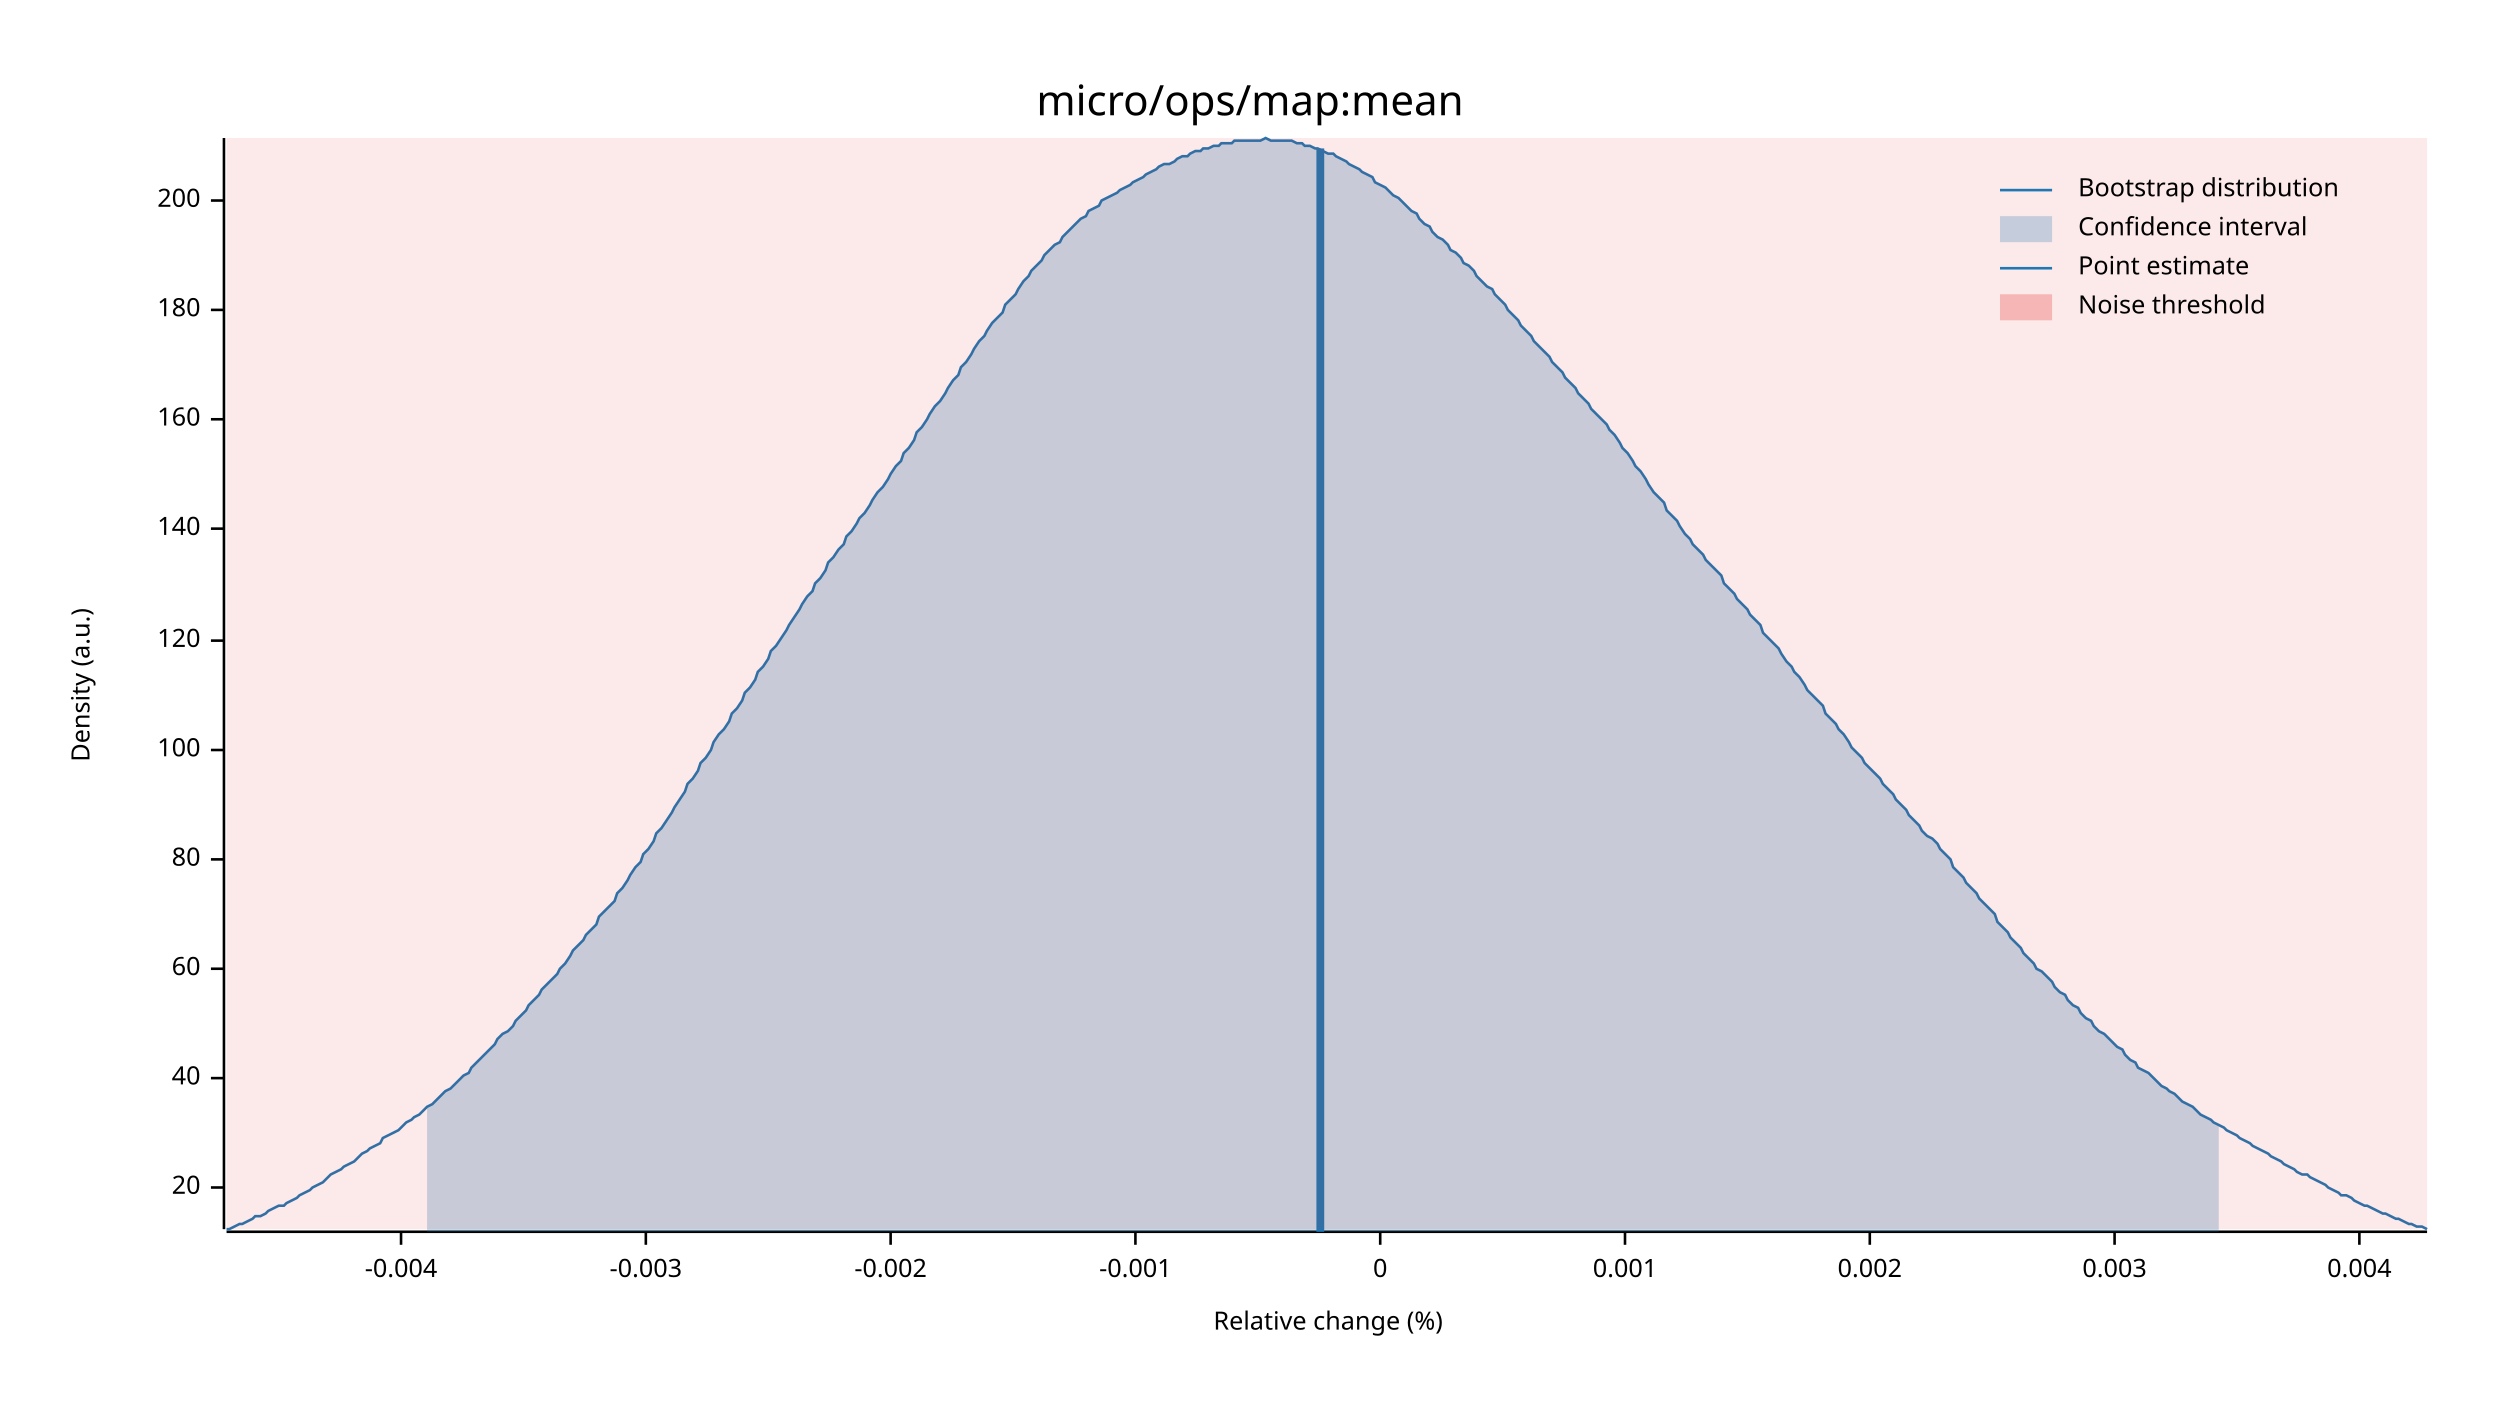
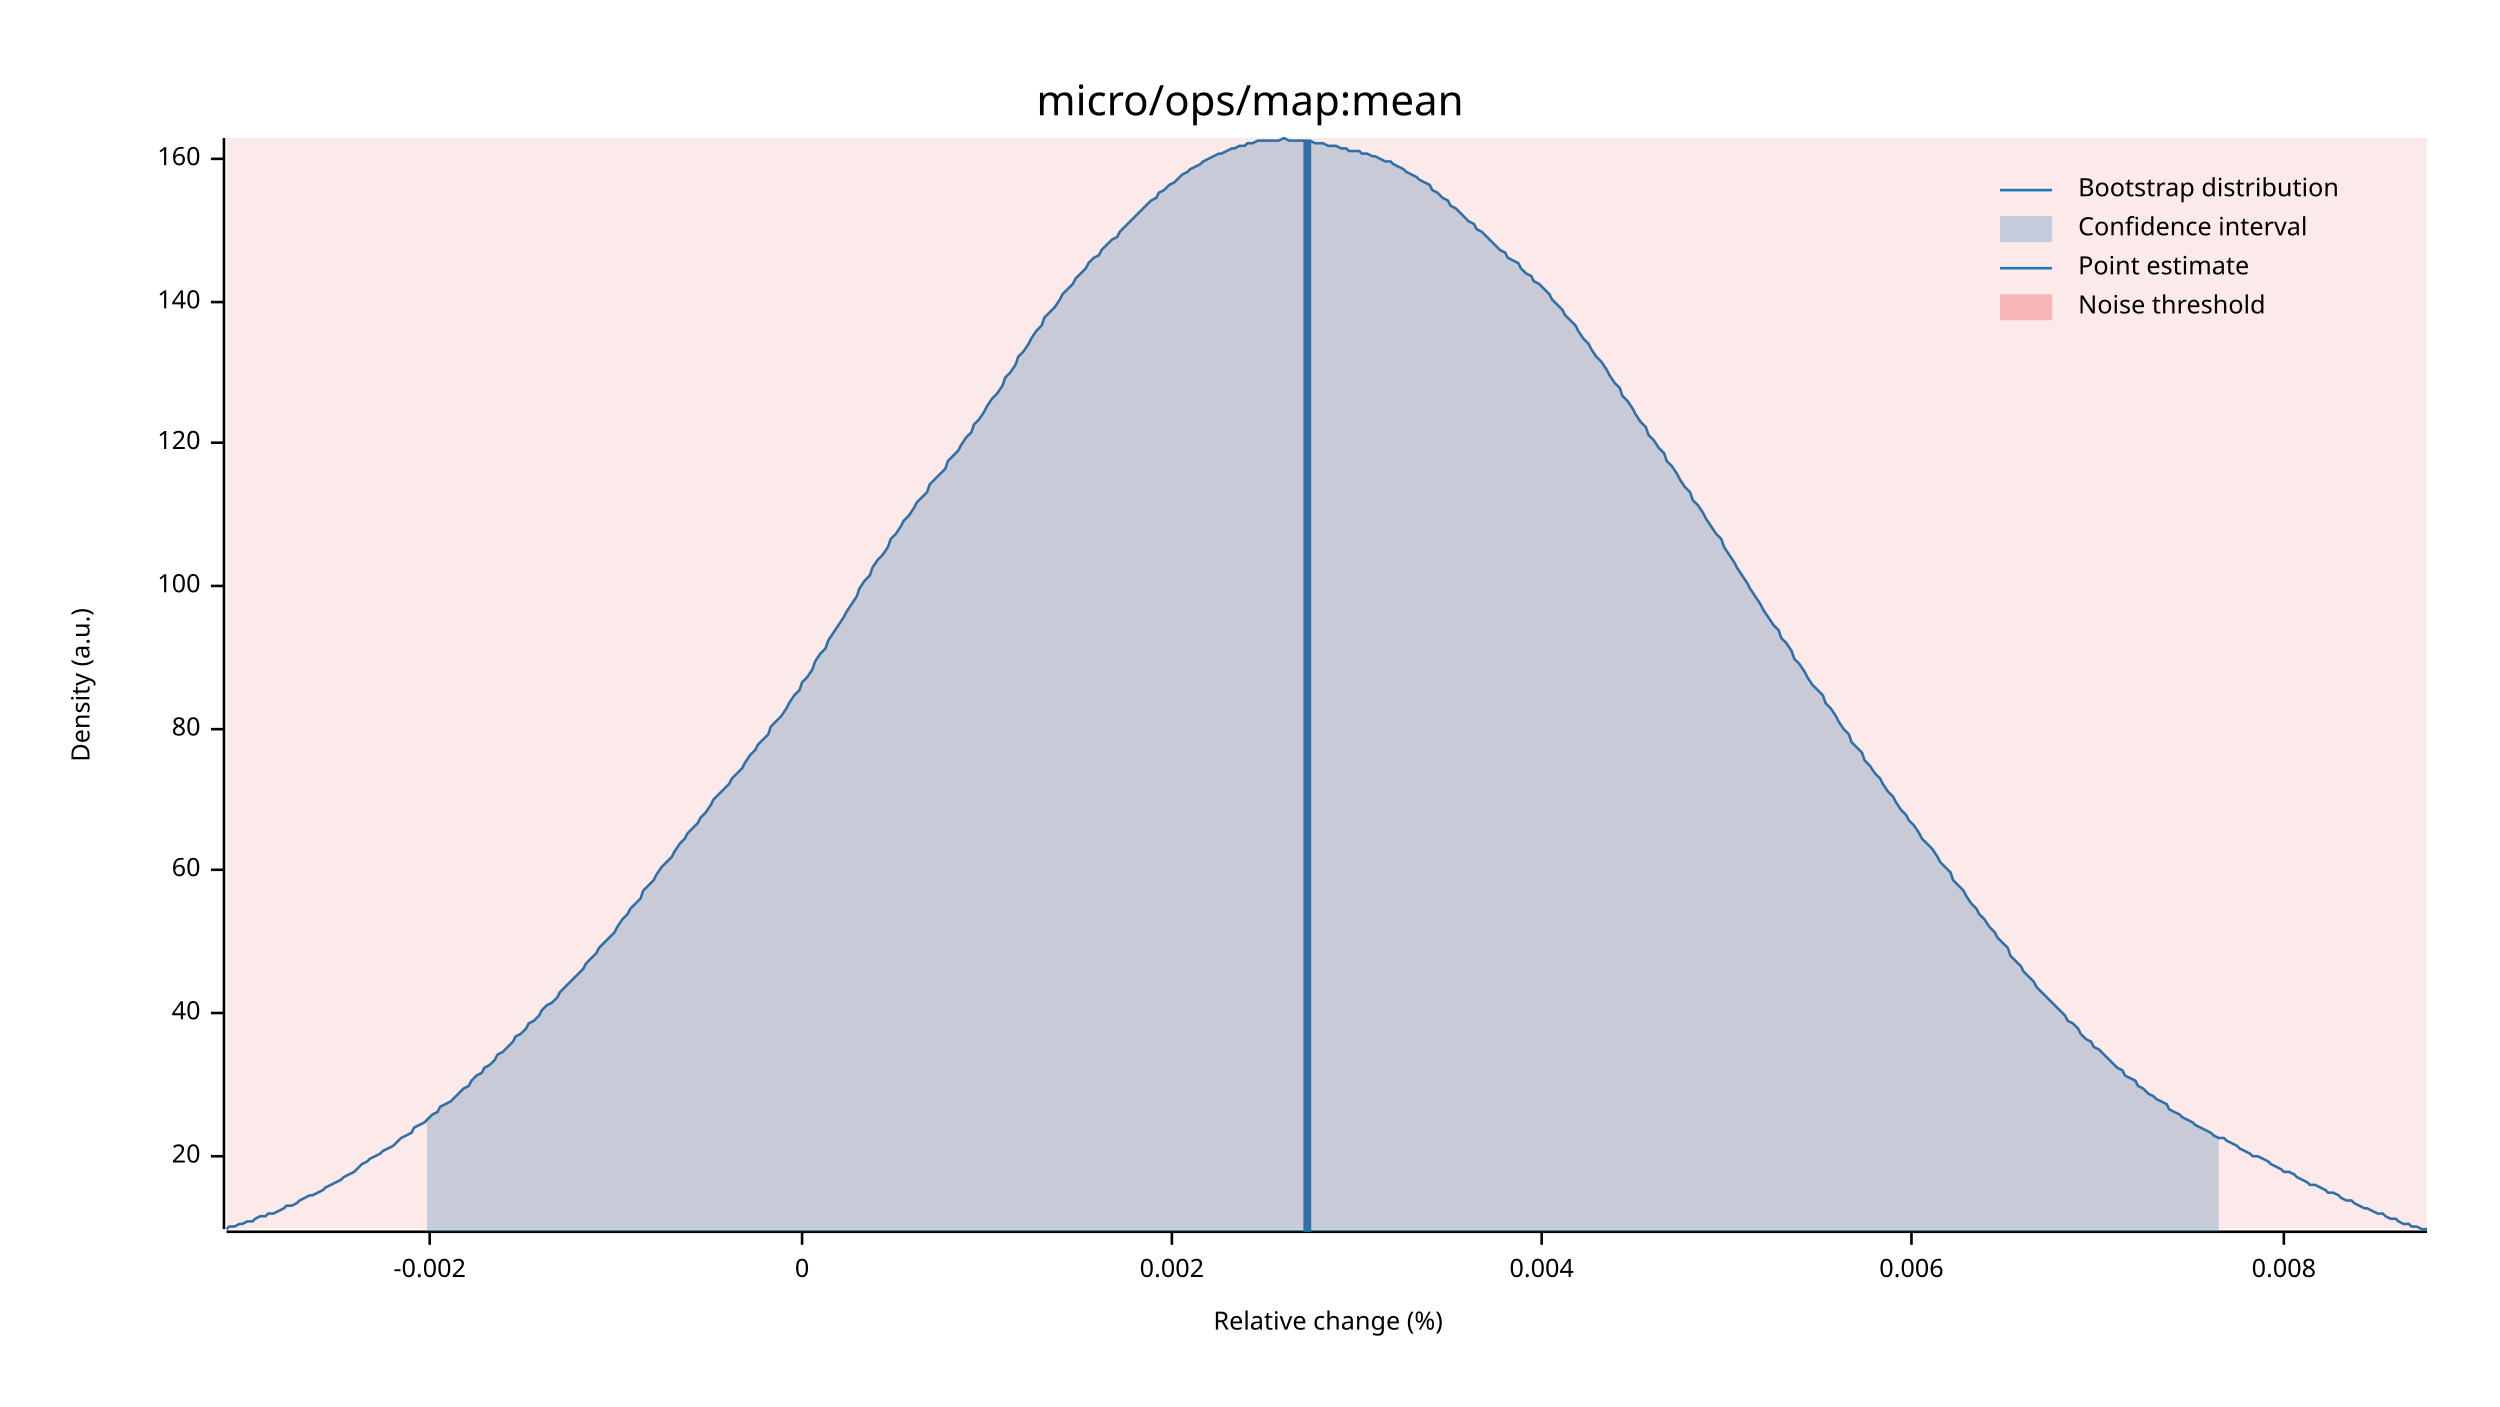
<svg xmlns="http://www.w3.org/2000/svg" width="960" height="540" viewBox="0 0 960 540">
  <text x="480" y="32" dy="0.76em" text-anchor="middle" font-family="sans-serif" font-size="16.129" opacity="1" fill="#000000">
micro/ops/map:mean
</text>
  <text x="27" y="263" dy="0.76em" text-anchor="middle" font-family="sans-serif" font-size="9.677" opacity="1" fill="#000000" transform="rotate(270, 27, 263)">
Density (a.u.)
</text>
  <text x="510" y="513" dy="-0.5ex" text-anchor="middle" font-family="sans-serif" font-size="9.677" opacity="1" fill="#000000">
Relative change (%)
</text>
  <polyline fill="none" opacity="1" stroke="#000000" stroke-width="1" points="86,53 86,472 " />
-   <text x="77" y="456" dy="0.5ex" text-anchor="end" font-family="sans-serif" font-size="9.677" opacity="1" fill="#000000">
+   <text x="77" y="444" dy="0.5ex" text-anchor="end" font-family="sans-serif" font-size="9.677" opacity="1" fill="#000000">
20
</text>
-   <polyline fill="none" opacity="1" stroke="#000000" stroke-width="1" points="81,456 86,456 " />
-   <text x="77" y="414" dy="0.5ex" text-anchor="end" font-family="sans-serif" font-size="9.677" opacity="1" fill="#000000">
+   <polyline fill="none" opacity="1" stroke="#000000" stroke-width="1" points="81,444 86,444 " />
+   <text x="77" y="389" dy="0.5ex" text-anchor="end" font-family="sans-serif" font-size="9.677" opacity="1" fill="#000000">
40
</text>
-   <polyline fill="none" opacity="1" stroke="#000000" stroke-width="1" points="81,414 86,414 " />
-   <text x="77" y="372" dy="0.5ex" text-anchor="end" font-family="sans-serif" font-size="9.677" opacity="1" fill="#000000">
+   <polyline fill="none" opacity="1" stroke="#000000" stroke-width="1" points="81,389 86,389 " />
+   <text x="77" y="334" dy="0.5ex" text-anchor="end" font-family="sans-serif" font-size="9.677" opacity="1" fill="#000000">
60
</text>
-   <polyline fill="none" opacity="1" stroke="#000000" stroke-width="1" points="81,372 86,372 " />
-   <text x="77" y="330" dy="0.5ex" text-anchor="end" font-family="sans-serif" font-size="9.677" opacity="1" fill="#000000">
+   <polyline fill="none" opacity="1" stroke="#000000" stroke-width="1" points="81,334 86,334 " />
+   <text x="77" y="280" dy="0.5ex" text-anchor="end" font-family="sans-serif" font-size="9.677" opacity="1" fill="#000000">
80
</text>
-   <polyline fill="none" opacity="1" stroke="#000000" stroke-width="1" points="81,330 86,330 " />
-   <text x="77" y="288" dy="0.5ex" text-anchor="end" font-family="sans-serif" font-size="9.677" opacity="1" fill="#000000">
+   <polyline fill="none" opacity="1" stroke="#000000" stroke-width="1" points="81,280 86,280 " />
+   <text x="77" y="225" dy="0.5ex" text-anchor="end" font-family="sans-serif" font-size="9.677" opacity="1" fill="#000000">
100
</text>
-   <polyline fill="none" opacity="1" stroke="#000000" stroke-width="1" points="81,288 86,288 " />
-   <text x="77" y="246" dy="0.5ex" text-anchor="end" font-family="sans-serif" font-size="9.677" opacity="1" fill="#000000">
+   <polyline fill="none" opacity="1" stroke="#000000" stroke-width="1" points="81,225 86,225 " />
+   <text x="77" y="170" dy="0.5ex" text-anchor="end" font-family="sans-serif" font-size="9.677" opacity="1" fill="#000000">
120
</text>
-   <polyline fill="none" opacity="1" stroke="#000000" stroke-width="1" points="81,246 86,246 " />
-   <text x="77" y="203" dy="0.5ex" text-anchor="end" font-family="sans-serif" font-size="9.677" opacity="1" fill="#000000">
+   <polyline fill="none" opacity="1" stroke="#000000" stroke-width="1" points="81,170 86,170 " />
+   <text x="77" y="116" dy="0.5ex" text-anchor="end" font-family="sans-serif" font-size="9.677" opacity="1" fill="#000000">
140
</text>
-   <polyline fill="none" opacity="1" stroke="#000000" stroke-width="1" points="81,203 86,203 " />
-   <text x="77" y="161" dy="0.5ex" text-anchor="end" font-family="sans-serif" font-size="9.677" opacity="1" fill="#000000">
+   <polyline fill="none" opacity="1" stroke="#000000" stroke-width="1" points="81,116 86,116 " />
+   <text x="77" y="61" dy="0.5ex" text-anchor="end" font-family="sans-serif" font-size="9.677" opacity="1" fill="#000000">
160
</text>
-   <polyline fill="none" opacity="1" stroke="#000000" stroke-width="1" points="81,161 86,161 " />
-   <text x="77" y="119" dy="0.5ex" text-anchor="end" font-family="sans-serif" font-size="9.677" opacity="1" fill="#000000">
- 180
- </text>
-   <polyline fill="none" opacity="1" stroke="#000000" stroke-width="1" points="81,119 86,119 " />
-   <text x="77" y="77" dy="0.5ex" text-anchor="end" font-family="sans-serif" font-size="9.677" opacity="1" fill="#000000">
- 200
- </text>
-   <polyline fill="none" opacity="1" stroke="#000000" stroke-width="1" points="81,77 86,77 " />
+   <polyline fill="none" opacity="1" stroke="#000000" stroke-width="1" points="81,61 86,61 " />
  <polyline fill="none" opacity="1" stroke="#000000" stroke-width="1" points="87,473 932,473 " />
-   <text x="154" y="483" dy="0.76em" text-anchor="middle" font-family="sans-serif" font-size="9.677" opacity="1" fill="#000000">
- -0.004
- </text>
-   <polyline fill="none" opacity="1" stroke="#000000" stroke-width="1" points="154,473 154,478 " />
-   <text x="248" y="483" dy="0.76em" text-anchor="middle" font-family="sans-serif" font-size="9.677" opacity="1" fill="#000000">
- -0.003
- </text>
-   <polyline fill="none" opacity="1" stroke="#000000" stroke-width="1" points="248,473 248,478 " />
-   <text x="342" y="483" dy="0.76em" text-anchor="middle" font-family="sans-serif" font-size="9.677" opacity="1" fill="#000000">
+   <text x="165" y="483" dy="0.76em" text-anchor="middle" font-family="sans-serif" font-size="9.677" opacity="1" fill="#000000">
-0.002
</text>
-   <polyline fill="none" opacity="1" stroke="#000000" stroke-width="1" points="342,473 342,478 " />
-   <text x="436" y="483" dy="0.76em" text-anchor="middle" font-family="sans-serif" font-size="9.677" opacity="1" fill="#000000">
- -0.001
- </text>
-   <polyline fill="none" opacity="1" stroke="#000000" stroke-width="1" points="436,473 436,478 " />
-   <text x="530" y="483" dy="0.76em" text-anchor="middle" font-family="sans-serif" font-size="9.677" opacity="1" fill="#000000">
+   <polyline fill="none" opacity="1" stroke="#000000" stroke-width="1" points="165,473 165,478 " />
+   <text x="308" y="483" dy="0.76em" text-anchor="middle" font-family="sans-serif" font-size="9.677" opacity="1" fill="#000000">
0
</text>
-   <polyline fill="none" opacity="1" stroke="#000000" stroke-width="1" points="530,473 530,478 " />
-   <text x="624" y="483" dy="0.76em" text-anchor="middle" font-family="sans-serif" font-size="9.677" opacity="1" fill="#000000">
- 0.001
- </text>
-   <polyline fill="none" opacity="1" stroke="#000000" stroke-width="1" points="624,473 624,478 " />
-   <text x="718" y="483" dy="0.76em" text-anchor="middle" font-family="sans-serif" font-size="9.677" opacity="1" fill="#000000">
+   <polyline fill="none" opacity="1" stroke="#000000" stroke-width="1" points="308,473 308,478 " />
+   <text x="450" y="483" dy="0.76em" text-anchor="middle" font-family="sans-serif" font-size="9.677" opacity="1" fill="#000000">
0.002
</text>
-   <polyline fill="none" opacity="1" stroke="#000000" stroke-width="1" points="718,473 718,478 " />
-   <text x="812" y="483" dy="0.76em" text-anchor="middle" font-family="sans-serif" font-size="9.677" opacity="1" fill="#000000">
- 0.003
- </text>
-   <polyline fill="none" opacity="1" stroke="#000000" stroke-width="1" points="812,473 812,478 " />
-   <text x="906" y="483" dy="0.76em" text-anchor="middle" font-family="sans-serif" font-size="9.677" opacity="1" fill="#000000">
+   <polyline fill="none" opacity="1" stroke="#000000" stroke-width="1" points="450,473 450,478 " />
+   <text x="592" y="483" dy="0.76em" text-anchor="middle" font-family="sans-serif" font-size="9.677" opacity="1" fill="#000000">
0.004
</text>
-   <polyline fill="none" opacity="1" stroke="#000000" stroke-width="1" points="906,473 906,478 " />
-   <polyline fill="none" opacity="1" stroke="#1F78B4" stroke-width="1" points="87,472 88,472 90,471 92,470 93,470 95,469 97,468 98,467 100,467 102,466 103,465 105,464 107,463 109,463 110,462 112,461 114,460 115,459 117,458 119,457 120,456 122,455 124,454 125,453 127,451 129,450 131,449 132,448 134,447 136,446 137,445 139,443 141,442 142,441 144,440 146,439 147,437 149,436 151,435 153,434 154,433 156,431 158,430 159,429 161,428 163,426 164,425 166,424 168,422 169,421 171,419 173,418 175,416 176,415 178,413 180,412 181,410 183,408 185,406 186,405 188,403 190,401 191,399 193,397 195,396 197,394 198,392 200,390 202,388 203,386 205,384 207,382 208,380 210,378 212,376 214,374 215,372 217,370 219,367 220,365 222,363 224,361 225,359 227,357 229,355 230,352 232,350 234,348 236,346 237,343 239,341 241,338 242,336 244,333 246,331 247,328 249,326 251,323 252,320 254,318 256,315 258,312 259,310 261,307 263,304 264,301 266,299 268,296 269,293 271,291 273,288 274,285 276,282 278,280 280,277 281,274 283,272 285,269 286,266 288,264 290,261 291,258 293,256 295,253 296,250 298,248 300,245 302,242 303,240 305,237 307,234 308,232 310,229 312,227 313,224 315,222 317,219 318,216 320,214 322,211 324,209 325,206 327,204 329,201 330,199 332,197 334,194 335,192 337,189 339,187 341,184 342,182 344,179 346,177 347,174 349,172 351,169 352,166 354,164 356,161 357,159 359,156 361,154 363,151 364,149 366,146 368,144 369,141 371,139 373,136 374,134 376,131 378,129 379,127 381,124 383,122 385,120 386,117 388,115 390,113 391,111 393,108 395,106 396,104 398,102 400,100 401,98 403,96 405,94 407,93 408,91 410,89 412,87 413,86 415,84 417,83 418,81 420,80 422,79 423,77 425,76 427,75 429,74 430,73 432,72 434,71 435,70 437,69 439,68 440,67 442,66 444,65 445,64 447,63 449,63 451,62 452,61 454,60 456,60 457,59 459,58 461,58 462,57 464,57 466,56 468,56 469,55 471,55 473,55 474,54 476,54 478,54 479,54 481,54 483,54 484,54 486,53 488,54 490,54 491,54 493,54 495,54 496,54 498,55 500,55 501,56 503,56 505,57 506,57 508,58 510,59 512,59 513,60 515,61 517,62 518,63 520,64 522,65 523,66 525,67 527,68 528,70 530,71 532,72 534,74 535,75 537,76 539,78 540,79 542,81 544,82 545,84 547,86 549,87 550,89 552,91 554,92 556,94 557,96 559,97 561,99 562,101 564,102 566,104 567,106 569,108 571,110 573,111 574,113 576,115 578,117 579,119 581,121 583,123 584,125 586,127 588,129 589,131 591,133 593,135 595,137 596,139 598,141 600,143 601,145 603,147 605,149 606,151 608,153 610,155 611,157 613,159 615,161 617,163 618,165 620,167 622,170 623,172 625,174 627,177 628,179 630,181 632,184 633,186 635,189 637,191 639,193 640,196 642,198 644,200 645,202 647,205 649,207 650,209 652,211 654,213 655,215 657,217 659,219 661,221 662,224 664,226 666,228 667,230 669,232 671,234 672,236 674,238 676,240 677,243 679,245 681,247 683,249 684,251 686,254 688,256 689,258 691,260 693,263 694,265 696,267 698,269 700,271 701,274 703,276 705,278 706,280 708,282 710,285 711,287 713,289 715,291 716,293 718,295 720,297 722,299 723,301 725,303 727,305 728,307 730,309 732,311 733,313 735,315 737,317 738,319 740,321 742,322 744,324 745,326 747,328 749,330 750,333 752,335 754,337 755,339 757,341 759,343 760,345 762,347 764,349 766,351 767,354 769,356 771,358 772,360 774,362 776,364 777,366 779,368 781,370 782,372 784,373 786,375 788,377 789,379 791,381 793,382 794,384 796,386 798,387 799,389 801,391 803,392 804,394 806,396 808,397 810,399 811,400 813,402 815,403 816,405 818,407 820,408 821,410 823,411 825,412 827,414 828,415 830,417 832,418 833,419 835,420 837,422 838,423 840,424 842,425 843,426 845,428 847,429 849,430 850,431 852,432 854,433 855,434 857,435 859,436 860,437 862,438 864,439 865,440 867,441 869,442 871,443 872,444 874,445 876,446 877,447 879,448 881,449 882,450 884,451 886,451 887,452 889,453 891,454 893,455 894,456 896,457 898,458 899,459 901,459 903,460 904,461 906,462 908,463 909,463 911,464 913,465 915,466 916,466 918,467 920,468 921,468 923,469 925,470 926,470 928,471 930,471 932,472 " />
-   <polygon opacity="0.25" fill="#1F78B4" points="164,425 166,424 168,422 169,421 171,419 173,418 175,416 176,415 178,413 180,412 181,410 183,408 185,406 186,405 188,403 190,401 191,399 193,397 195,396 197,394 198,392 200,390 202,388 203,386 205,384 207,382 208,380 210,378 212,376 214,374 215,372 217,370 219,367 220,365 222,363 224,361 225,359 227,357 229,355 230,352 232,350 234,348 236,346 237,343 239,341 241,338 242,336 244,333 246,331 247,328 249,326 251,323 252,320 254,318 256,315 258,312 259,310 261,307 263,304 264,301 266,299 268,296 269,293 271,291 273,288 274,285 276,282 278,280 280,277 281,274 283,272 285,269 286,266 288,264 290,261 291,258 293,256 295,253 296,250 298,248 300,245 302,242 303,240 305,237 307,234 308,232 310,229 312,227 313,224 315,222 317,219 318,216 320,214 322,211 324,209 325,206 327,204 329,201 330,199 332,197 334,194 335,192 337,189 339,187 341,184 342,182 344,179 346,177 347,174 349,172 351,169 352,166 354,164 356,161 357,159 359,156 361,154 363,151 364,149 366,146 368,144 369,141 371,139 373,136 374,134 376,131 378,129 379,127 381,124 383,122 385,120 386,117 388,115 390,113 391,111 393,108 395,106 396,104 398,102 400,100 401,98 403,96 405,94 407,93 408,91 410,89 412,87 413,86 415,84 417,83 418,81 420,80 422,79 423,77 425,76 427,75 429,74 430,73 432,72 434,71 435,70 437,69 439,68 440,67 442,66 444,65 445,64 447,63 449,63 451,62 452,61 454,60 456,60 457,59 459,58 461,58 462,57 464,57 466,56 468,56 469,55 471,55 473,55 474,54 476,54 478,54 479,54 481,54 483,54 484,54 486,53 488,54 490,54 491,54 493,54 495,54 496,54 498,55 500,55 501,56 503,56 505,57 506,57 508,58 510,59 512,59 513,60 515,61 517,62 518,63 520,64 522,65 523,66 525,67 527,68 528,70 530,71 532,72 534,74 535,75 537,76 539,78 540,79 542,81 544,82 545,84 547,86 549,87 550,89 552,91 554,92 556,94 557,96 559,97 561,99 562,101 564,102 566,104 567,106 569,108 571,110 573,111 574,113 576,115 578,117 579,119 581,121 583,123 584,125 586,127 588,129 589,131 591,133 593,135 595,137 596,139 598,141 600,143 601,145 603,147 605,149 606,151 608,153 610,155 611,157 613,159 615,161 617,163 618,165 620,167 622,170 623,172 625,174 627,177 628,179 630,181 632,184 633,186 635,189 637,191 639,193 640,196 642,198 644,200 645,202 647,205 649,207 650,209 652,211 654,213 655,215 657,217 659,219 661,221 662,224 664,226 666,228 667,230 669,232 671,234 672,236 674,238 676,240 677,243 679,245 681,247 683,249 684,251 686,254 688,256 689,258 691,260 693,263 694,265 696,267 698,269 700,271 701,274 703,276 705,278 706,280 708,282 710,285 711,287 713,289 715,291 716,293 718,295 720,297 722,299 723,301 725,303 727,305 728,307 730,309 732,311 733,313 735,315 737,317 738,319 740,321 742,322 744,324 745,326 747,328 749,330 750,333 752,335 754,337 755,339 757,341 759,343 760,345 762,347 764,349 766,351 767,354 769,356 771,358 772,360 774,362 776,364 777,366 779,368 781,370 782,372 784,373 786,375 788,377 789,379 791,381 793,382 794,384 796,386 798,387 799,389 801,391 803,392 804,394 806,396 808,397 810,399 811,400 813,402 815,403 816,405 818,407 820,408 821,410 823,411 825,412 827,414 828,415 830,417 832,418 833,419 835,420 837,422 838,423 840,424 842,425 843,426 845,428 847,429 849,430 850,431 852,432 852,473 164,473 " />
-   <polyline fill="none" opacity="1" stroke="#1F78B4" stroke-width="3" points="507,473 507,57 " />
+   <polyline fill="none" opacity="1" stroke="#000000" stroke-width="1" points="592,473 592,478 " />
+   <text x="734" y="483" dy="0.76em" text-anchor="middle" font-family="sans-serif" font-size="9.677" opacity="1" fill="#000000">
+ 0.006
+ </text>
+   <polyline fill="none" opacity="1" stroke="#000000" stroke-width="1" points="734,473 734,478 " />
+   <text x="877" y="483" dy="0.76em" text-anchor="middle" font-family="sans-serif" font-size="9.677" opacity="1" fill="#000000">
+ 0.008
+ </text>
+   <polyline fill="none" opacity="1" stroke="#000000" stroke-width="1" points="877,473 877,478 " />
+   <polyline fill="none" opacity="1" stroke="#1F78B4" stroke-width="1" points="87,472 88,471 90,471 92,470 93,470 95,469 97,469 98,468 100,467 102,467 103,466 105,466 107,465 109,464 110,463 112,463 114,462 115,461 117,460 119,459 120,459 122,458 124,457 125,456 127,455 129,454 131,453 132,452 134,451 136,450 137,449 139,447 141,446 142,445 144,444 146,443 147,442 149,441 151,440 153,438 154,437 156,436 158,435 159,433 161,432 163,431 164,430 166,428 168,427 169,425 171,424 173,423 175,421 176,420 178,418 180,417 181,415 183,413 185,412 186,410 188,409 190,407 191,405 193,404 195,402 197,400 198,398 200,397 202,395 203,393 205,392 207,390 208,388 210,386 212,385 214,383 215,381 217,379 219,377 220,376 222,374 224,372 225,370 227,368 229,366 230,364 232,362 234,360 236,358 237,356 239,353 241,351 242,349 244,347 246,345 247,342 249,340 251,338 252,336 254,333 256,331 258,329 259,327 261,324 263,322 264,320 266,318 268,316 269,314 271,312 273,309 274,307 276,305 278,303 280,301 281,299 283,297 285,295 286,293 288,290 290,288 291,286 293,284 295,282 296,279 298,277 300,275 302,272 303,270 305,267 307,265 308,262 310,260 312,257 313,254 315,251 317,249 318,246 320,243 322,240 324,237 325,235 327,232 329,229 330,226 332,223 334,221 335,218 337,215 339,213 341,210 342,207 344,205 346,202 347,200 349,198 351,195 352,193 354,191 356,189 357,186 359,184 361,182 363,180 364,177 366,175 368,173 369,171 371,168 373,166 374,163 376,161 378,158 379,156 381,153 383,151 385,148 386,145 388,143 390,140 391,137 393,135 395,132 396,130 398,127 400,125 401,122 403,120 405,118 407,115 408,113 410,111 412,109 413,107 415,105 417,103 418,101 420,99 422,98 423,96 425,94 427,92 429,91 430,89 432,87 434,85 435,84 437,82 439,80 440,79 442,77 444,76 445,74 447,73 449,71 451,70 452,69 454,67 456,66 457,65 459,64 461,63 462,62 464,61 466,60 468,59 469,59 471,58 473,57 474,57 476,56 478,56 479,55 481,55 483,54 484,54 486,54 488,54 490,54 491,54 493,53 495,54 496,54 498,54 500,54 501,54 503,54 505,55 506,55 508,55 510,56 512,56 513,56 515,57 517,57 518,58 520,58 522,58 523,59 525,59 527,60 528,60 530,61 532,62 534,62 535,63 537,64 539,65 540,66 542,67 544,68 545,69 547,70 549,71 550,73 552,74 554,76 556,77 557,79 559,80 561,82 562,83 564,85 566,86 567,88 569,89 571,91 573,93 574,94 576,96 578,97 579,99 581,100 583,101 584,103 586,105 588,106 589,108 591,109 593,111 595,113 596,115 598,117 600,119 601,121 603,123 605,125 606,127 608,130 610,132 611,134 613,137 615,139 617,142 618,144 620,147 622,149 623,152 625,154 627,157 628,159 630,162 632,164 633,167 635,169 637,172 639,174 640,177 642,179 644,182 645,184 647,187 649,189 650,192 652,194 654,197 655,199 657,202 659,205 661,207 662,210 664,213 666,216 667,218 669,221 671,224 672,226 674,229 676,232 677,234 679,237 681,240 683,242 684,245 686,247 688,250 689,253 691,255 693,258 694,260 696,263 698,265 700,267 701,270 703,272 705,275 706,277 708,280 710,282 711,285 713,287 715,289 716,292 718,294 720,297 722,299 723,301 725,304 727,306 728,308 730,311 732,313 733,315 735,317 737,320 738,322 740,324 742,326 744,329 745,331 747,333 749,335 750,338 752,340 754,342 755,344 757,347 759,349 760,351 762,353 764,356 766,358 767,360 769,362 771,364 772,367 774,369 776,371 777,373 779,375 781,377 782,379 784,381 786,383 788,385 789,386 791,388 793,390 794,392 796,393 798,395 799,397 801,399 803,400 804,402 806,403 808,405 810,407 811,408 813,410 815,411 816,413 818,414 820,415 821,417 823,418 825,420 827,421 828,422 830,423 832,424 833,426 835,427 837,428 838,429 840,430 842,431 843,432 845,433 847,434 849,435 850,436 852,437 854,437 855,438 857,439 859,440 860,441 862,442 864,443 865,444 867,444 869,445 871,446 872,447 874,448 876,449 877,450 879,450 881,451 882,452 884,453 886,454 887,455 889,455 891,456 893,457 894,458 896,458 898,459 899,460 901,461 903,461 904,462 906,463 908,464 909,464 911,465 913,466 915,466 916,467 918,468 920,468 921,469 923,470 925,470 926,471 928,471 930,472 932,472 " />
+   <polygon opacity="0.25" fill="#1F78B4" points="164,430 166,428 168,427 169,425 171,424 173,423 175,421 176,420 178,418 180,417 181,415 183,413 185,412 186,410 188,409 190,407 191,405 193,404 195,402 197,400 198,398 200,397 202,395 203,393 205,392 207,390 208,388 210,386 212,385 214,383 215,381 217,379 219,377 220,376 222,374 224,372 225,370 227,368 229,366 230,364 232,362 234,360 236,358 237,356 239,353 241,351 242,349 244,347 246,345 247,342 249,340 251,338 252,336 254,333 256,331 258,329 259,327 261,324 263,322 264,320 266,318 268,316 269,314 271,312 273,309 274,307 276,305 278,303 280,301 281,299 283,297 285,295 286,293 288,290 290,288 291,286 293,284 295,282 296,279 298,277 300,275 302,272 303,270 305,267 307,265 308,262 310,260 312,257 313,254 315,251 317,249 318,246 320,243 322,240 324,237 325,235 327,232 329,229 330,226 332,223 334,221 335,218 337,215 339,213 341,210 342,207 344,205 346,202 347,200 349,198 351,195 352,193 354,191 356,189 357,186 359,184 361,182 363,180 364,177 366,175 368,173 369,171 371,168 373,166 374,163 376,161 378,158 379,156 381,153 383,151 385,148 386,145 388,143 390,140 391,137 393,135 395,132 396,130 398,127 400,125 401,122 403,120 405,118 407,115 408,113 410,111 412,109 413,107 415,105 417,103 418,101 420,99 422,98 423,96 425,94 427,92 429,91 430,89 432,87 434,85 435,84 437,82 439,80 440,79 442,77 444,76 445,74 447,73 449,71 451,70 452,69 454,67 456,66 457,65 459,64 461,63 462,62 464,61 466,60 468,59 469,59 471,58 473,57 474,57 476,56 478,56 479,55 481,55 483,54 484,54 486,54 488,54 490,54 491,54 493,53 495,54 496,54 498,54 500,54 501,54 503,54 505,55 506,55 508,55 510,56 512,56 513,56 515,57 517,57 518,58 520,58 522,58 523,59 525,59 527,60 528,60 530,61 532,62 534,62 535,63 537,64 539,65 540,66 542,67 544,68 545,69 547,70 549,71 550,73 552,74 554,76 556,77 557,79 559,80 561,82 562,83 564,85 566,86 567,88 569,89 571,91 573,93 574,94 576,96 578,97 579,99 581,100 583,101 584,103 586,105 588,106 589,108 591,109 593,111 595,113 596,115 598,117 600,119 601,121 603,123 605,125 606,127 608,130 610,132 611,134 613,137 615,139 617,142 618,144 620,147 622,149 623,152 625,154 627,157 628,159 630,162 632,164 633,167 635,169 637,172 639,174 640,177 642,179 644,182 645,184 647,187 649,189 650,192 652,194 654,197 655,199 657,202 659,205 661,207 662,210 664,213 666,216 667,218 669,221 671,224 672,226 674,229 676,232 677,234 679,237 681,240 683,242 684,245 686,247 688,250 689,253 691,255 693,258 694,260 696,263 698,265 700,267 701,270 703,272 705,275 706,277 708,280 710,282 711,285 713,287 715,289 716,292 718,294 720,297 722,299 723,301 725,304 727,306 728,308 730,311 732,313 733,315 735,317 737,320 738,322 740,324 742,326 744,329 745,331 747,333 749,335 750,338 752,340 754,342 755,344 757,347 759,349 760,351 762,353 764,356 766,358 767,360 769,362 771,364 772,367 774,369 776,371 777,373 779,375 781,377 782,379 784,381 786,383 788,385 789,386 791,388 793,390 794,392 796,393 798,395 799,397 801,399 803,400 804,402 806,403 808,405 810,407 811,408 813,410 815,411 816,413 818,414 820,415 821,417 823,418 825,420 827,421 828,422 830,423 832,424 833,426 835,427 837,428 838,429 840,430 842,431 843,432 845,433 847,434 849,435 850,436 852,437 852,473 164,473 " />
+   <polyline fill="none" opacity="1" stroke="#1F78B4" stroke-width="3" points="502,473 502,54 " />
  <rect x="87" y="53" width="845" height="419" opacity="0.1" fill="#E31A1C" stroke="none" />
  <text x="798" y="68" dy="0.76em" text-anchor="start" font-family="sans-serif" font-size="9.677" opacity="1" fill="#000000">
Bootstrap distribution
</text>
  <text x="798" y="83" dy="0.76em" text-anchor="start" font-family="sans-serif" font-size="9.677" opacity="1" fill="#000000">
Confidence interval
</text>
  <text x="798" y="98" dy="0.76em" text-anchor="start" font-family="sans-serif" font-size="9.677" opacity="1" fill="#000000">
Point estimate
</text>
  <text x="798" y="113" dy="0.76em" text-anchor="start" font-family="sans-serif" font-size="9.677" opacity="1" fill="#000000">
Noise threshold
</text>
  <polyline fill="none" opacity="1" stroke="#1F78B4" stroke-width="1" points="768,73 788,73 " />
  <rect x="768" y="83" width="20" height="10" opacity="0.25" fill="#1F78B4" stroke="none" />
  <polyline fill="none" opacity="1" stroke="#1F78B4" stroke-width="1" points="768,103 788,103 " />
  <rect x="768" y="113" width="20" height="10" opacity="0.25" fill="#E31A1C" stroke="none" />
</svg>
